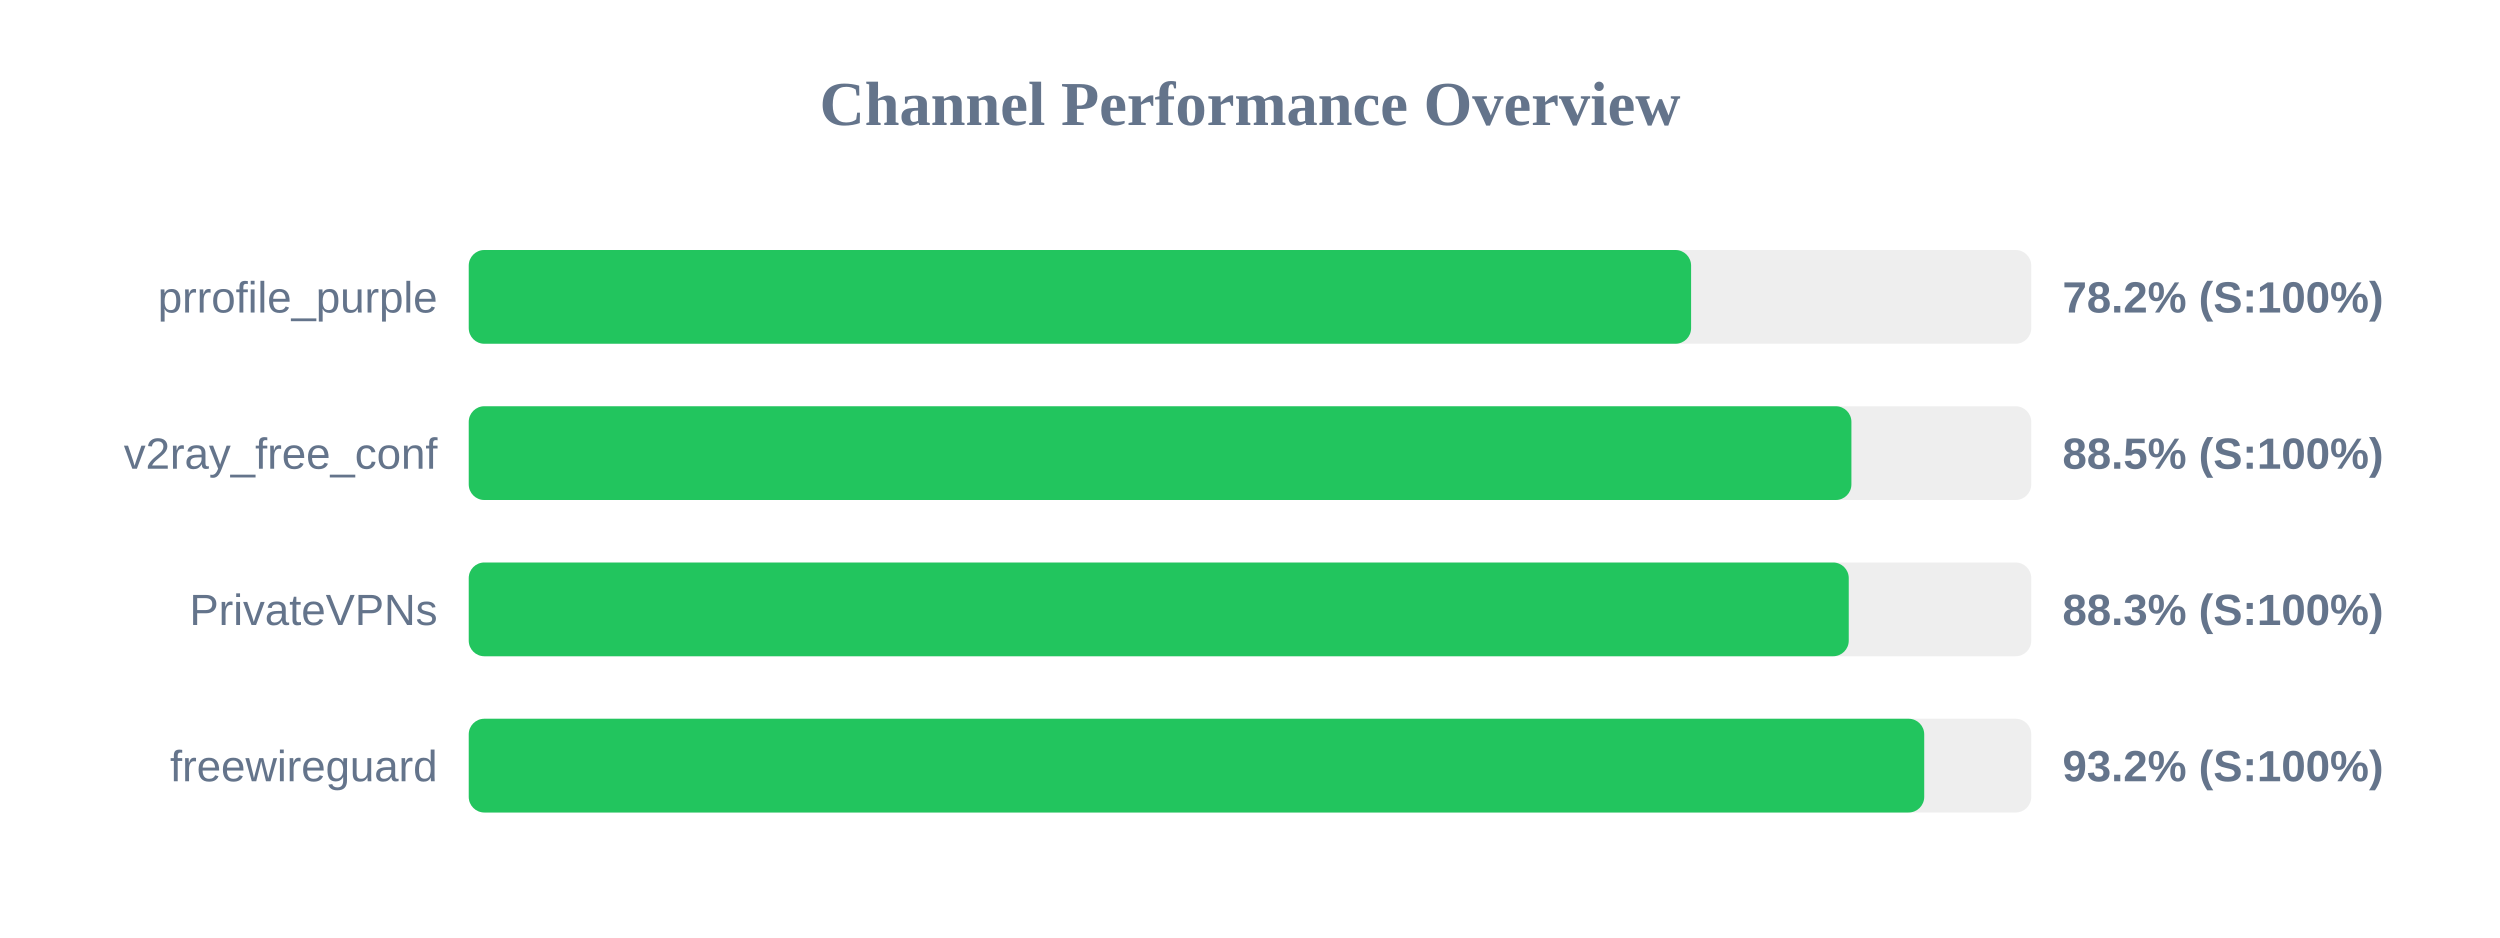
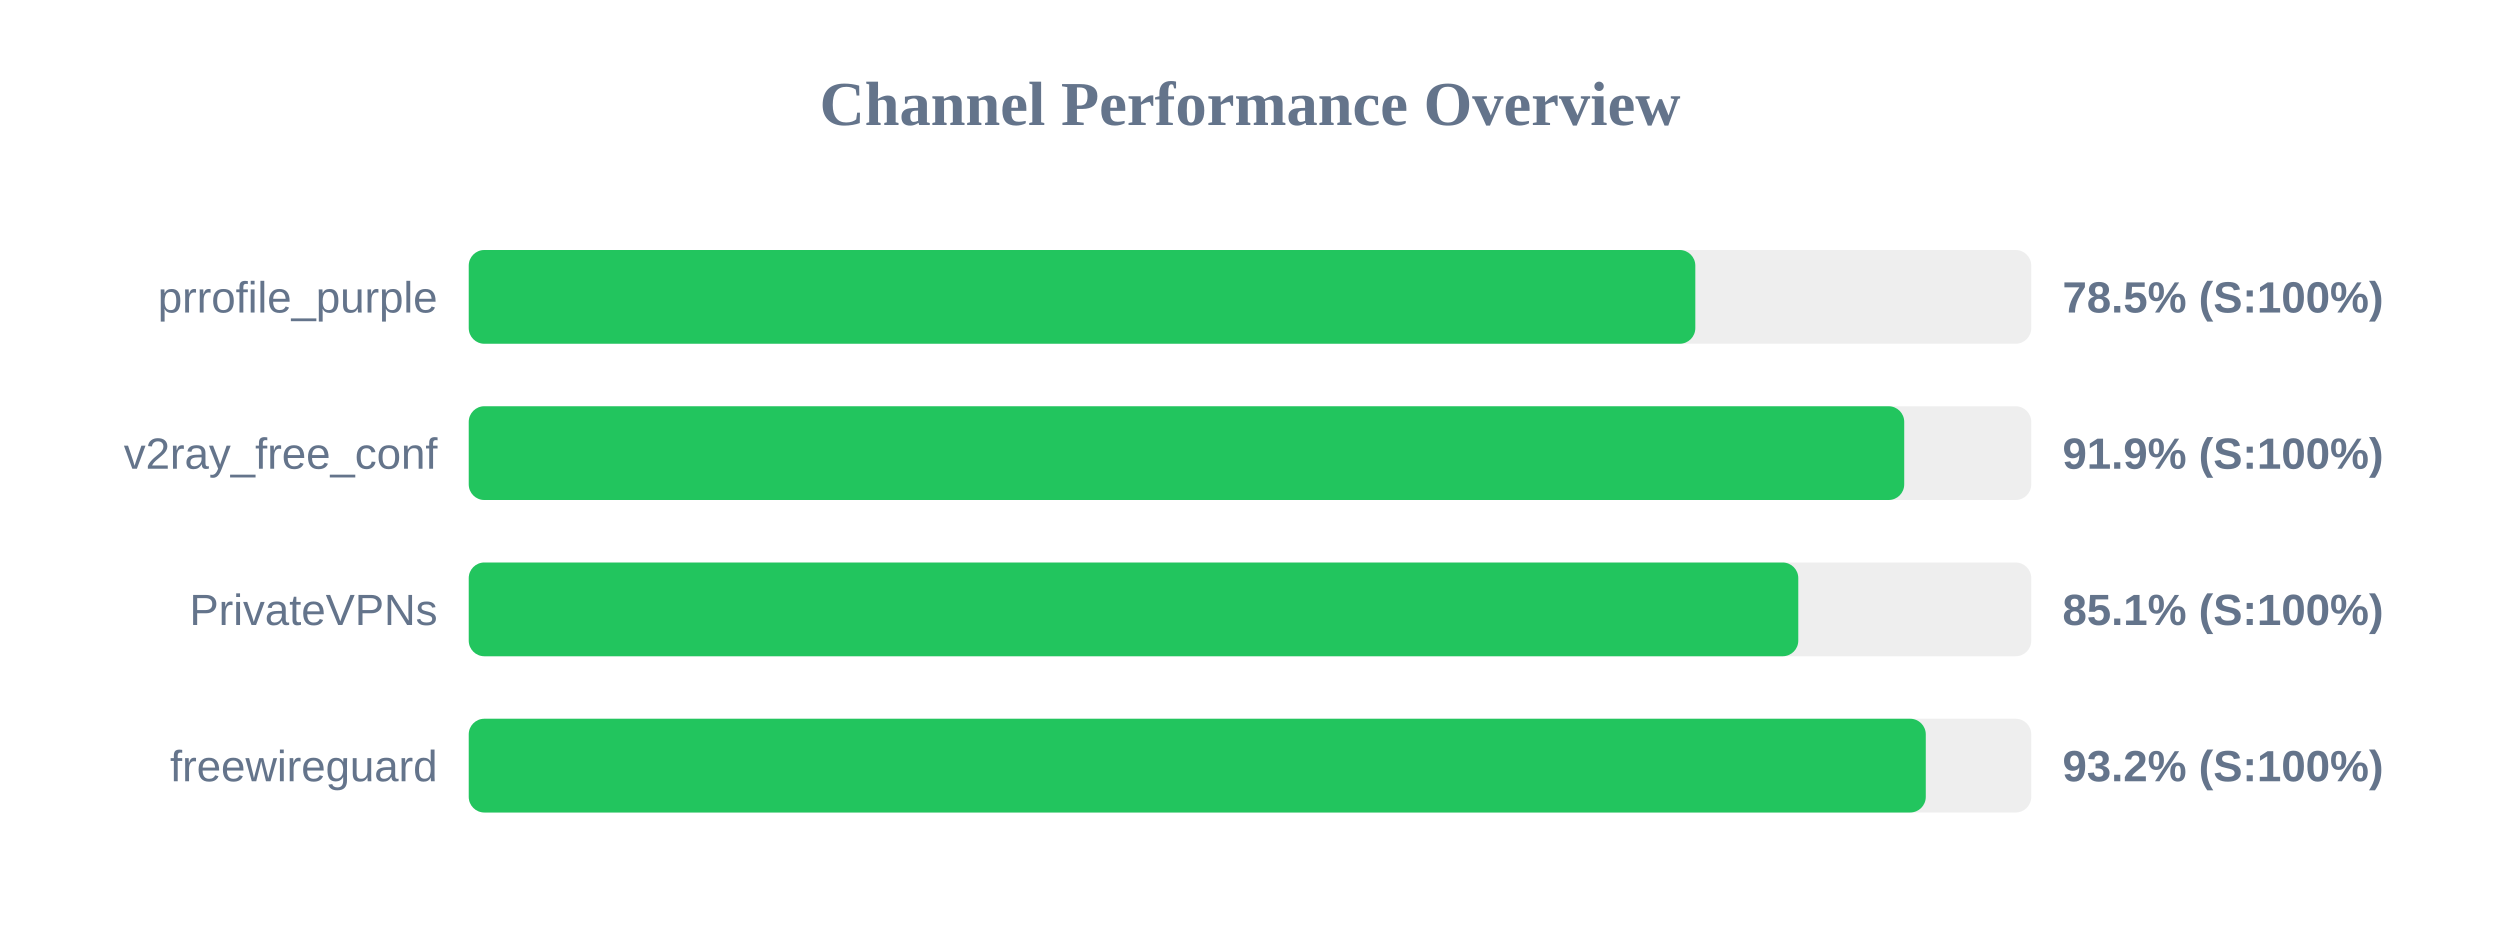
<svg xmlns="http://www.w3.org/2000/svg" width="800" height="300" version="1.1">
  <style>
        .row { font: 14px Arial; fill: #64748b; }
        .score { font: bold 14px Arial; fill: #64748b; }
    </style>
  <text x="400" y="40" text-anchor="middle" font-size="20px" font-weight="bold" fill="#64748b">Channel Performance Overview</text>
  <rect x="150" y="80" width="500" height="30" fill="#eee" rx="5" />
-   <rect x="150" y="80" width="391.15" height="30" fill="#22c55e" rx="5" />
+   <rect x="150" y="80" width="392.5" height="30" fill="#22c55e" rx="5" />
  <text x="140" y="100" text-anchor="end" class="row">prrofile_purple</text>
-   <text x="660" y="100" text-anchor="start" class="score">78.2% (S:100%)</text>
+   <text x="660" y="100" text-anchor="start" class="score">78.5% (S:100%)</text>
  <rect x="150" y="130" width="500" height="30" fill="#eee" rx="5" />
-   <rect x="150" y="130" width="442.45" height="30" fill="#22c55e" rx="5" />
+   <rect x="150" y="130" width="459.35" height="30" fill="#22c55e" rx="5" />
  <text x="140" y="150" text-anchor="end" class="row">v2ray_free_conf</text>
-   <text x="660" y="150" text-anchor="start" class="score">88.5% (S:100%)</text>
+   <text x="660" y="150" text-anchor="start" class="score">91.9% (S:100%)</text>
  <rect x="150" y="180" width="500" height="30" fill="#eee" rx="5" />
-   <rect x="150" y="180" width="441.6" height="30" fill="#22c55e" rx="5" />
+   <rect x="150" y="180" width="425.45" height="30" fill="#22c55e" rx="5" />
  <text x="140" y="200" text-anchor="end" class="row">PrivateVPNs</text>
-   <text x="660" y="200" text-anchor="start" class="score">88.3% (S:100%)</text>
+   <text x="660" y="200" text-anchor="start" class="score">85.1% (S:100%)</text>
  <rect x="150" y="230" width="500" height="30" fill="#eee" rx="5" />
-   <rect x="150" y="230" width="465.75" height="30" fill="#22c55e" rx="5" />
+   <rect x="150" y="230" width="466.25" height="30" fill="#22c55e" rx="5" />
  <text x="140" y="250" text-anchor="end" class="row">freewireguard</text>
  <text x="660" y="250" text-anchor="start" class="score">93.2% (S:100%)</text>
</svg>
